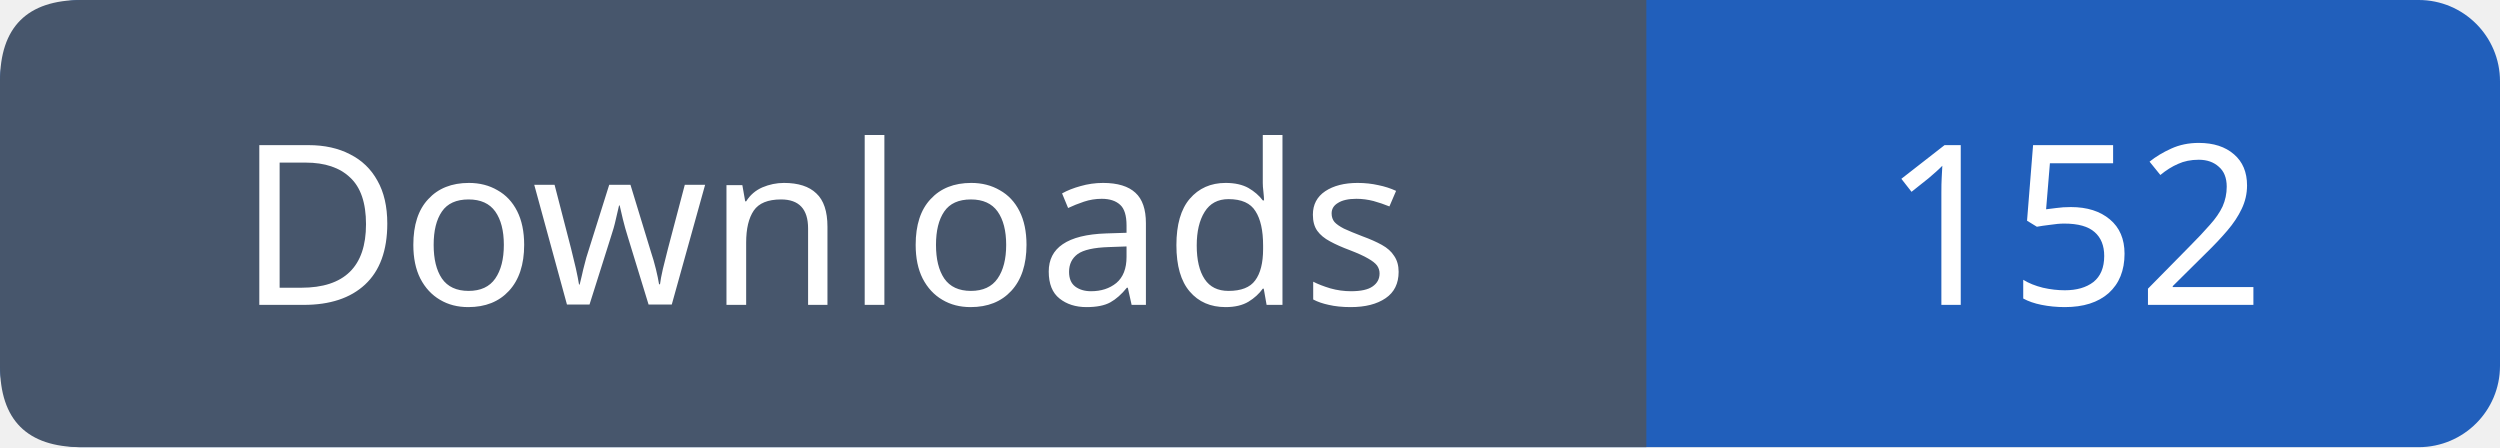
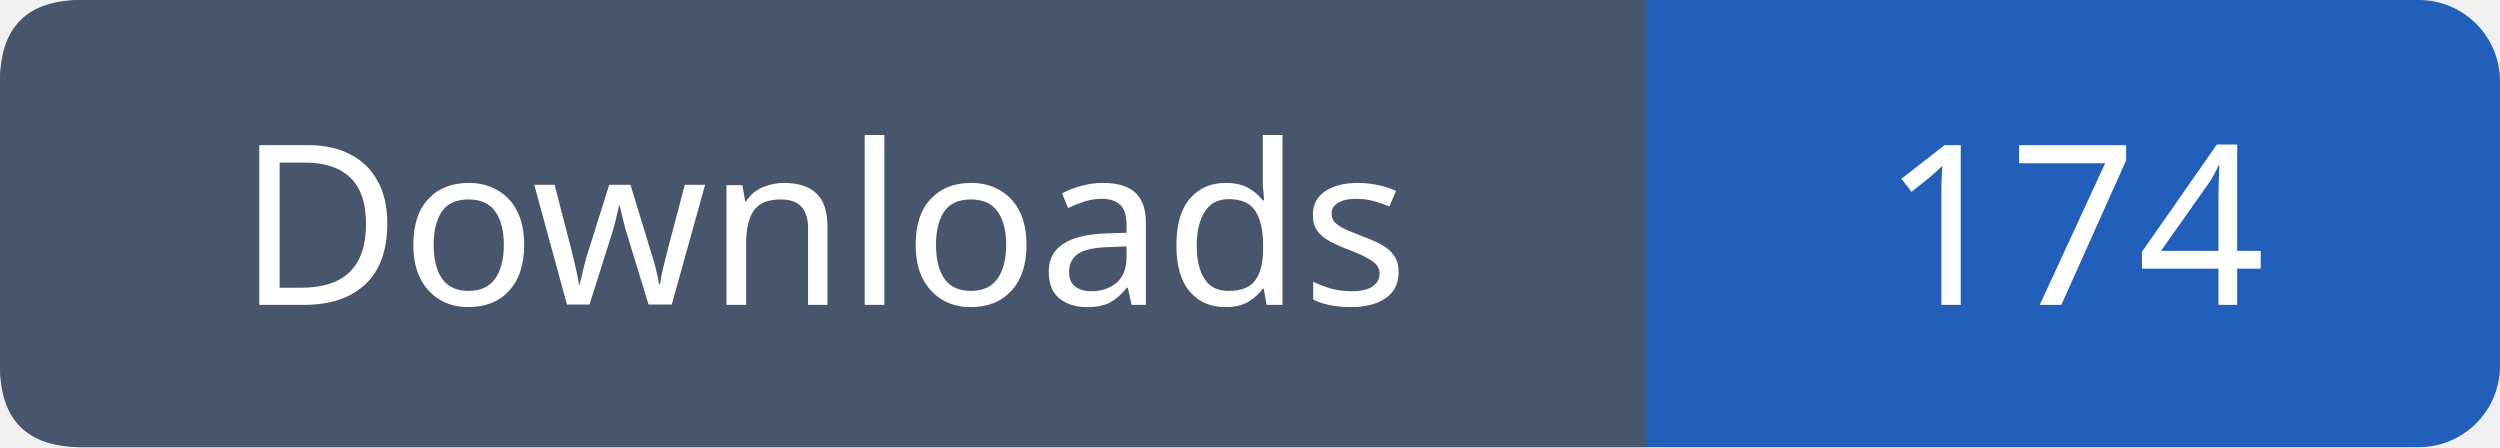
- <svg xmlns="http://www.w3.org/2000/svg" width="123" height="22" role="img" aria-label="Downloads: 152">
+ <svg xmlns="http://www.w3.org/2000/svg" width="123" height="22" role="img" aria-label="Downloads: 174">
  <rect width="123" height="22" rx="4" fill="#215fbb" />
  <path fill="#47566c" d="M4 0h77v22H4q-4 0-4-4V4q0-4 4-4" />
  <g font-family="Verdana,sans-serif" font-size="11" fill="white" text-anchor="middle">
    <text x="40.5" y="15">Downloads</text>
-     <text x="102.0" y="15">152</text>
+     <text x="102.0" y="15">174</text>
  </g>
</svg>
